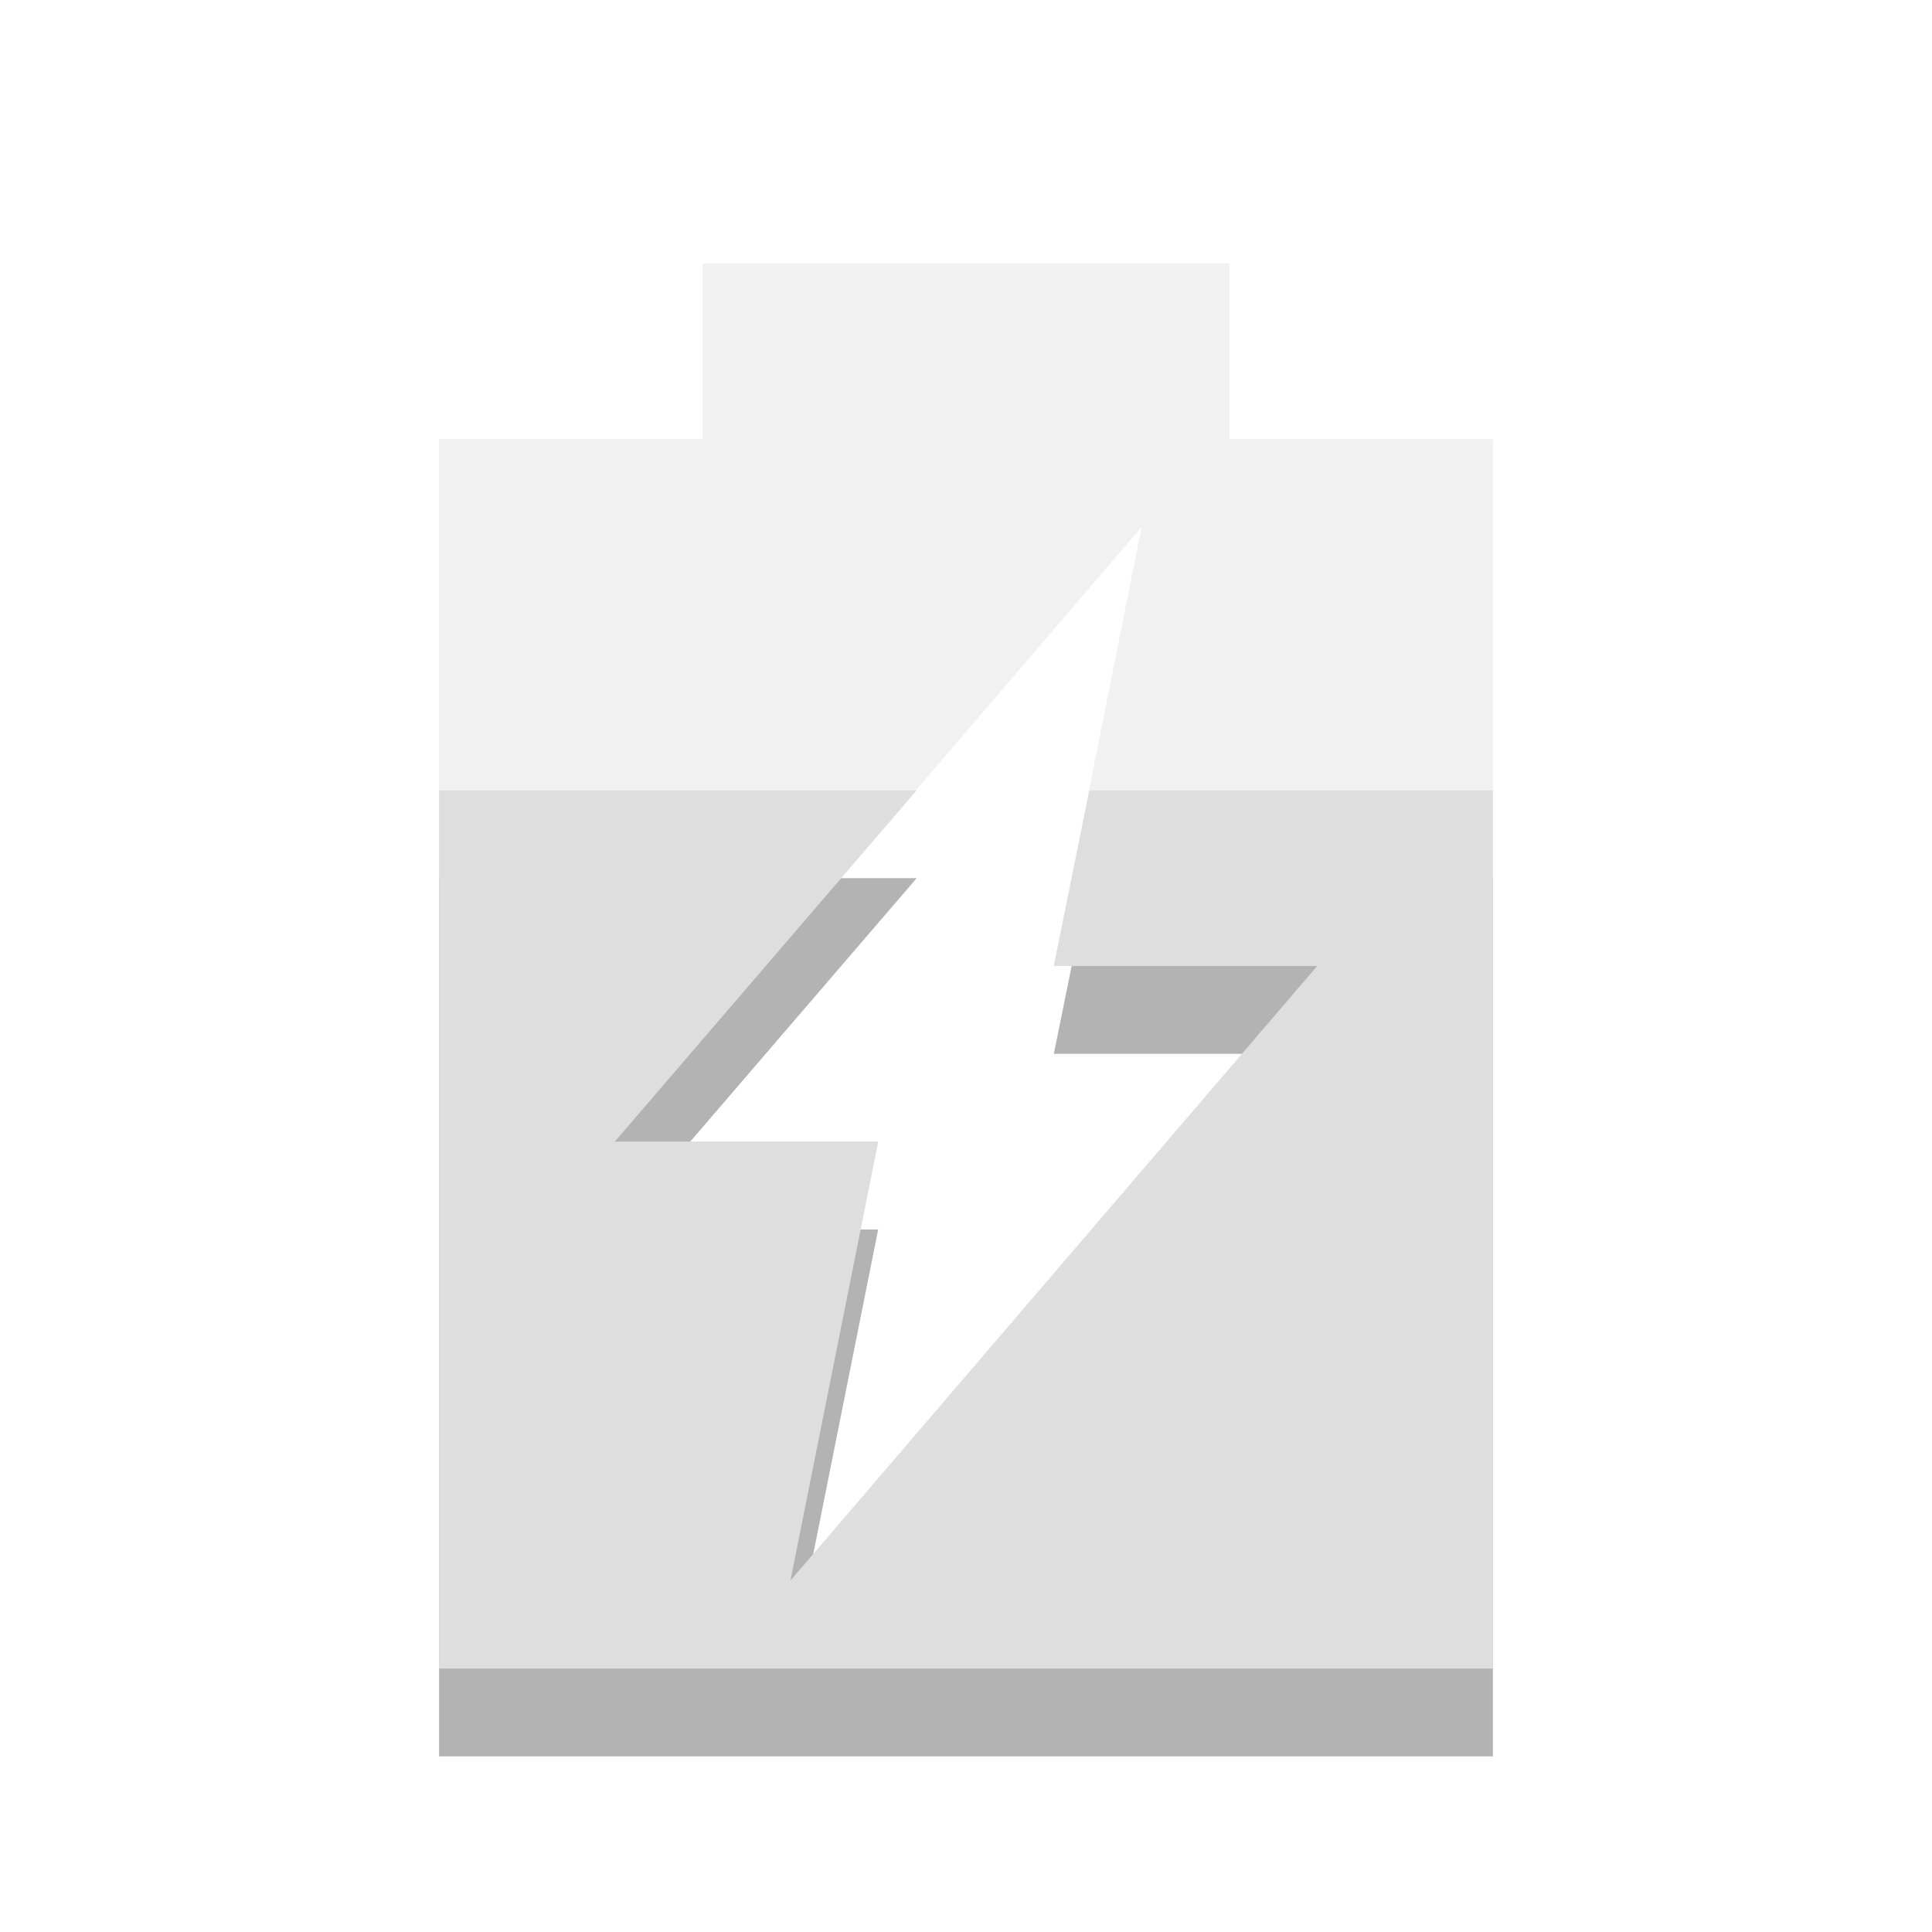
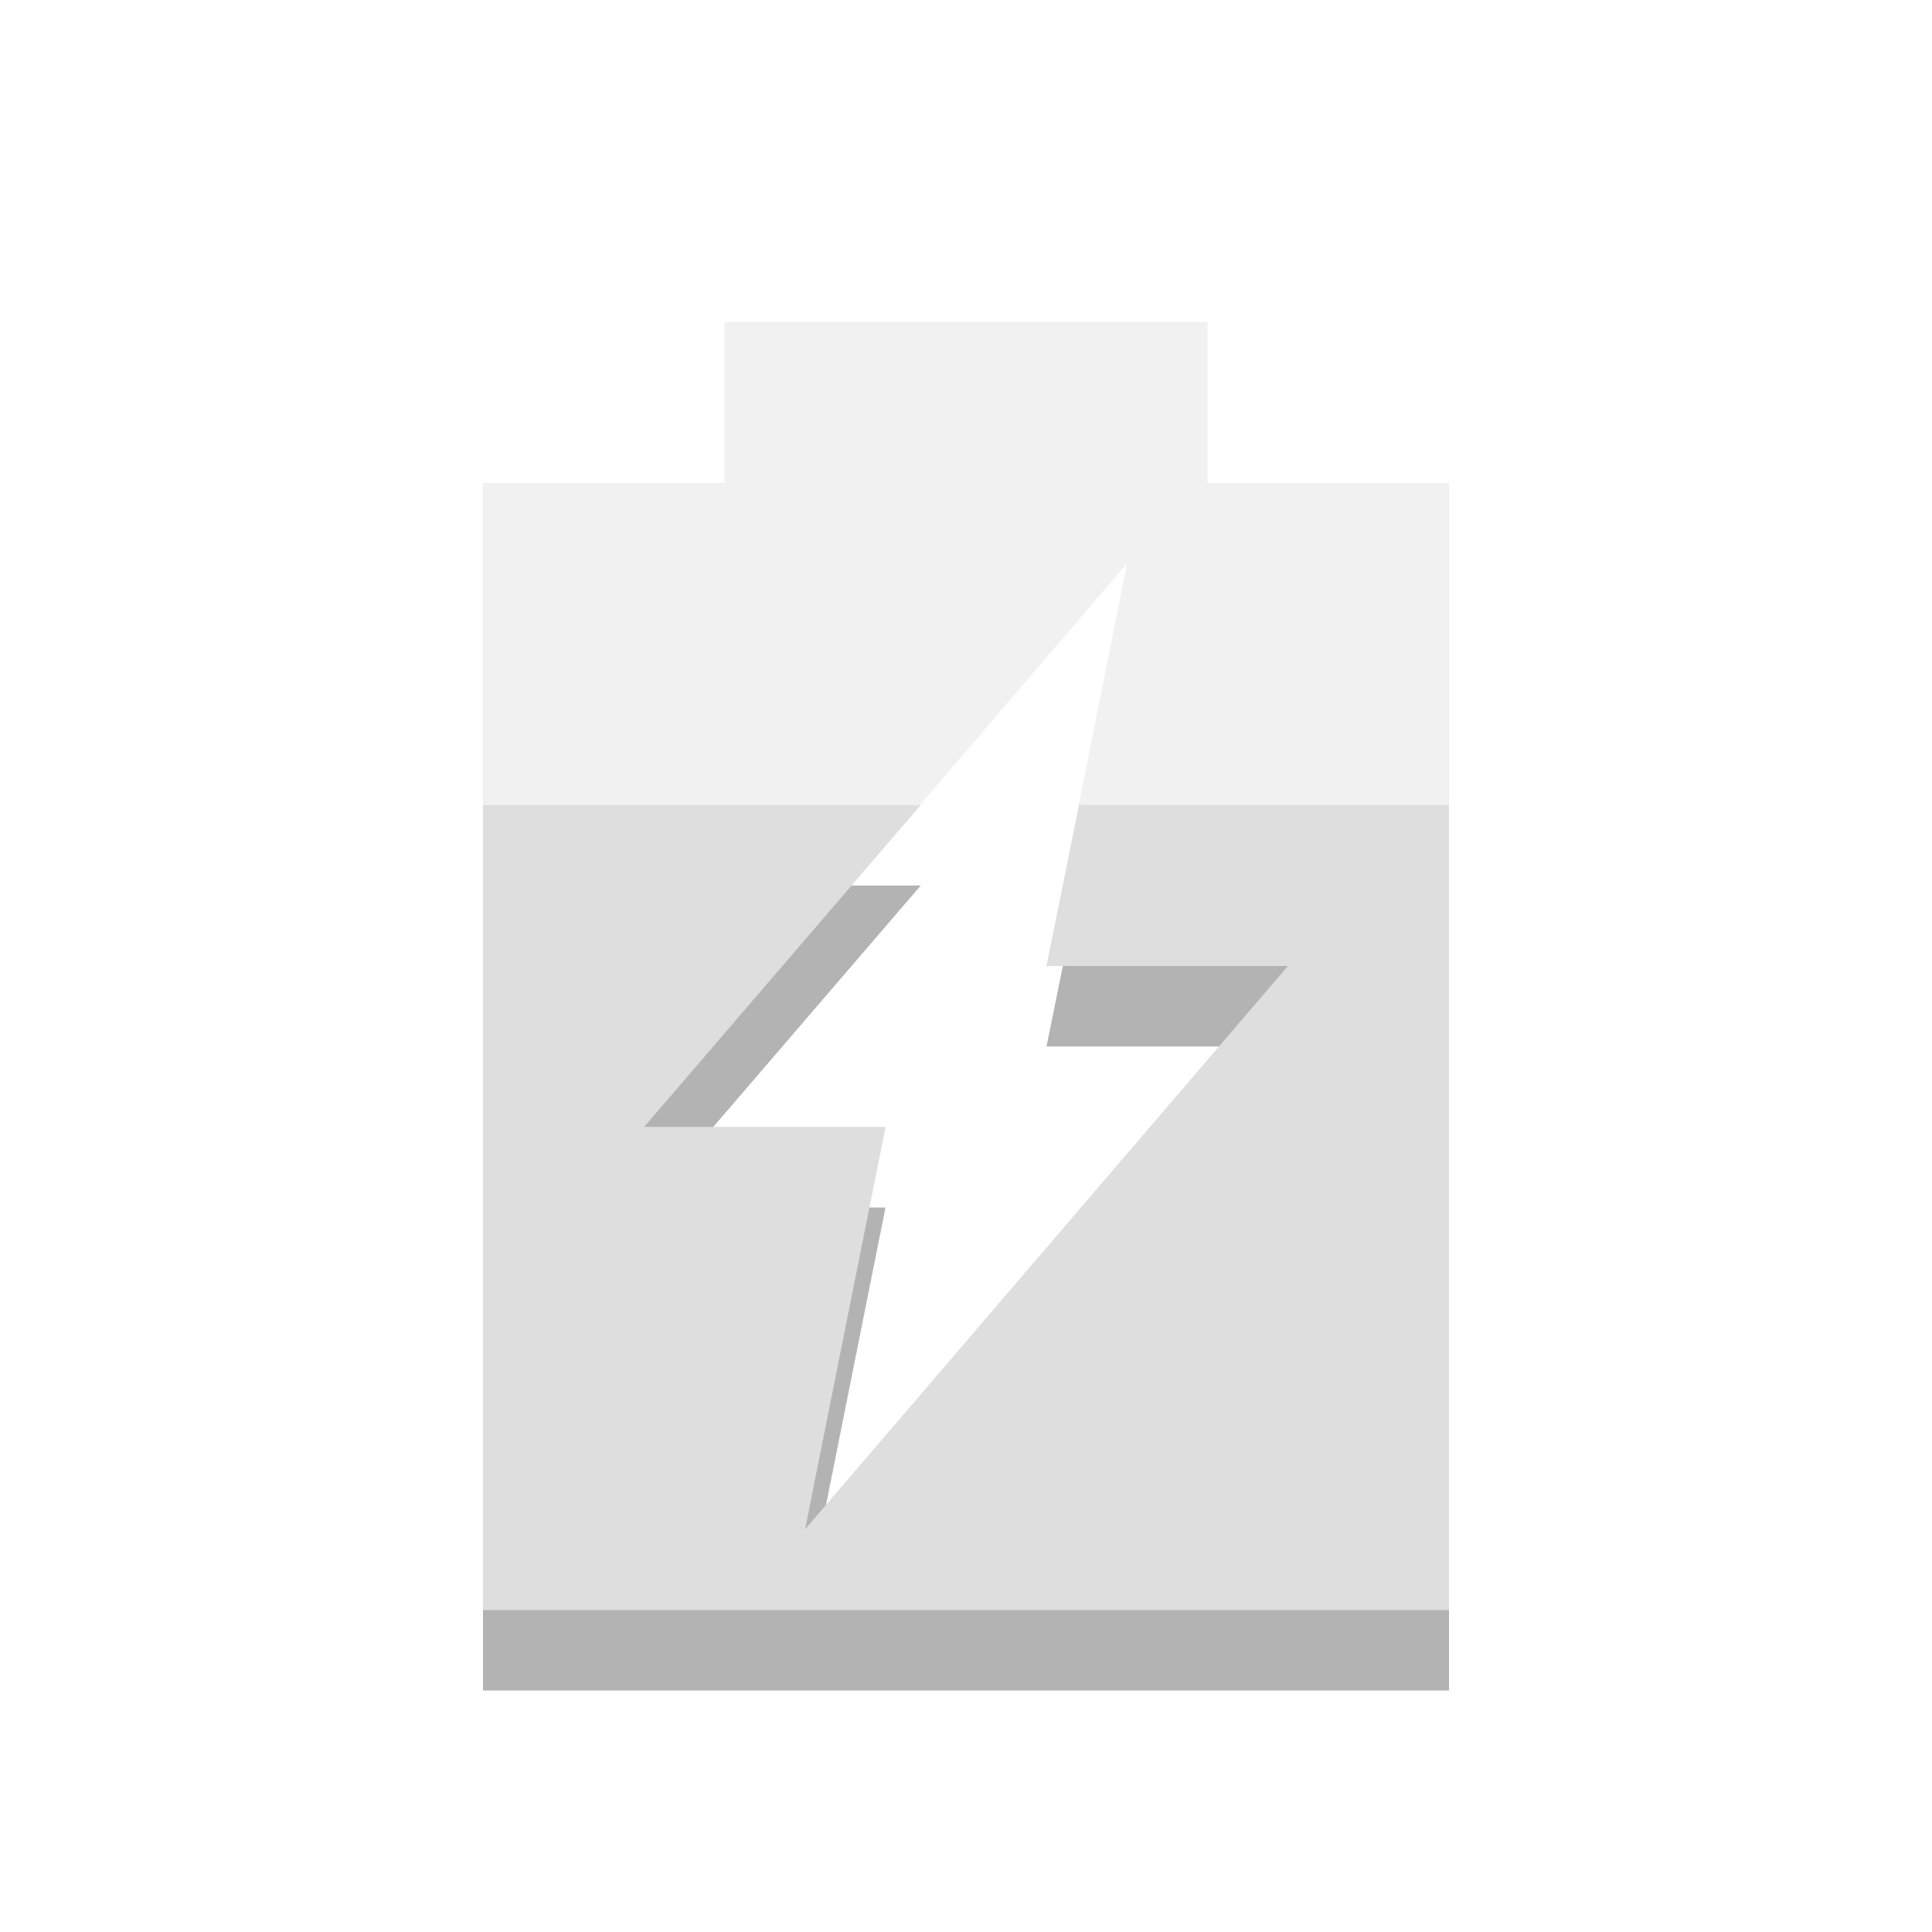
- <svg xmlns="http://www.w3.org/2000/svg" width="22" viewBox="0 0 22 22" height="22">
-   <path d="M 5,10 5,20 17,20 17,10 12.406,10 12,12 15,12 9,19 10,14 7,14 10.438,10 5,10 z" opacity="0.3" />
-   <path d="M 8 3 L 8 5 L 5 5 L 5 19 L 17 19 L 17 5 L 14 5 L 14 3 L 8 3 z M 13 6 L 12 11 L 15 11 L 9 18 L 10 13 L 7 13 L 13 6 z " opacity="0.4" fill="#dcdcdc" />
-   <path d="M 5 9 L 5 19 L 17 19 L 17 9 L 12.406 9 L 12 11 L 15 11 L 9 18 L 10 13 L 7 13 L 10.438 9 L 5 9 z " fill="#dedede" />
+ <svg xmlns="http://www.w3.org/2000/svg" width="24" viewBox="0 0 24 24" height="24" id="svg3047" version="1.1">
+   <defs id="defs3057" />
+   <path d="M 6,11 6,21 18,21 18,11 13.406,11 13,13 l 3,0 -6,7 1,-5 -3,0 3.438,-4 L 6,11 z" id="path3049" style="opacity:0.3" />
+   <path d="M 9,4 9,6 6,6 6,20 18,20 18,6 15,6 15,4 9,4 z m 5,3 -1,5 3,0 -6,7 1,-5 -3,0 6,-7 z" id="path3051" style="opacity:0.4;fill:#dcdcdc" />
+   <path d="M 6,10 6,20 18,20 18,10 13.406,10 13,12 l 3,0 -6,7 1,-5 -3,0 3.438,-4 L 6,10 z" id="path3053" style="fill:#dedede" />
</svg>
